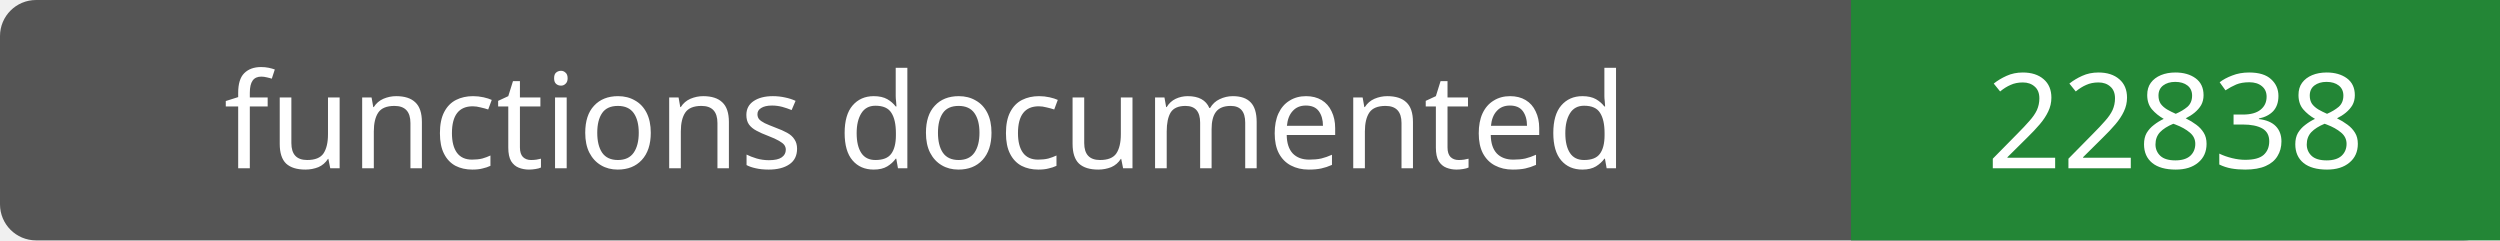
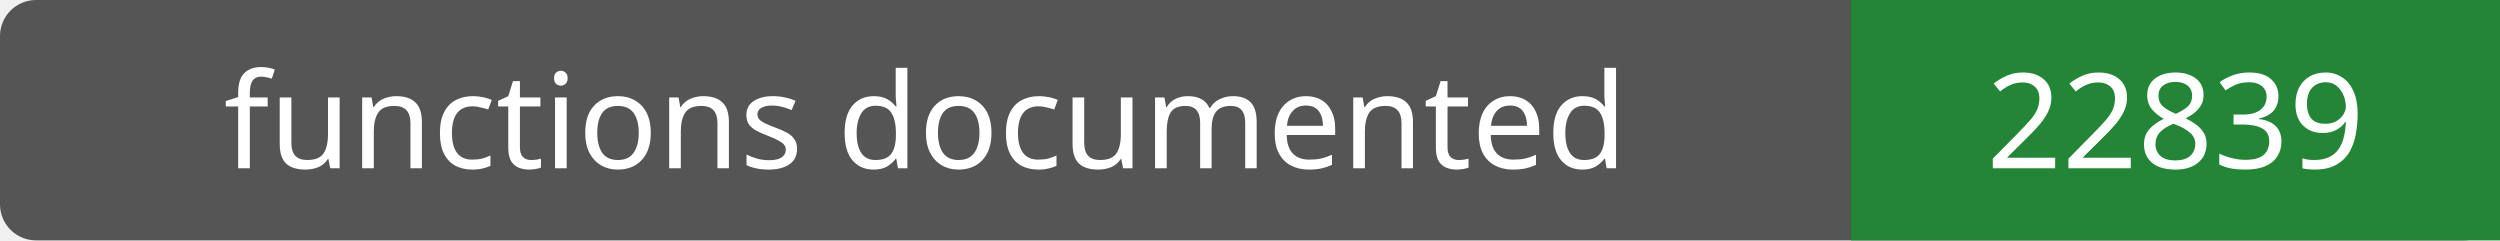
- <svg xmlns="http://www.w3.org/2000/svg" width="208" height="20" role="img" aria-label="functions documented: 22838">
+ <svg xmlns="http://www.w3.org/2000/svg" width="208" height="20" role="img" aria-label="functions documented: 22839">
  <rect width="208" height="20" rx="3" fill="#555" />
  <path fill="#238636" d="M154 0h54v20H154z" />
  <g fill="#fff" text-anchor="middle" font-family="Verdana,sans-serif" font-size="11">
    <text x="77.0" y="14">functions documented</text>
-     <text x="181.0" y="14">22838</text>
+     <text x="181.0" y="14">22839</text>
  </g>
</svg>
